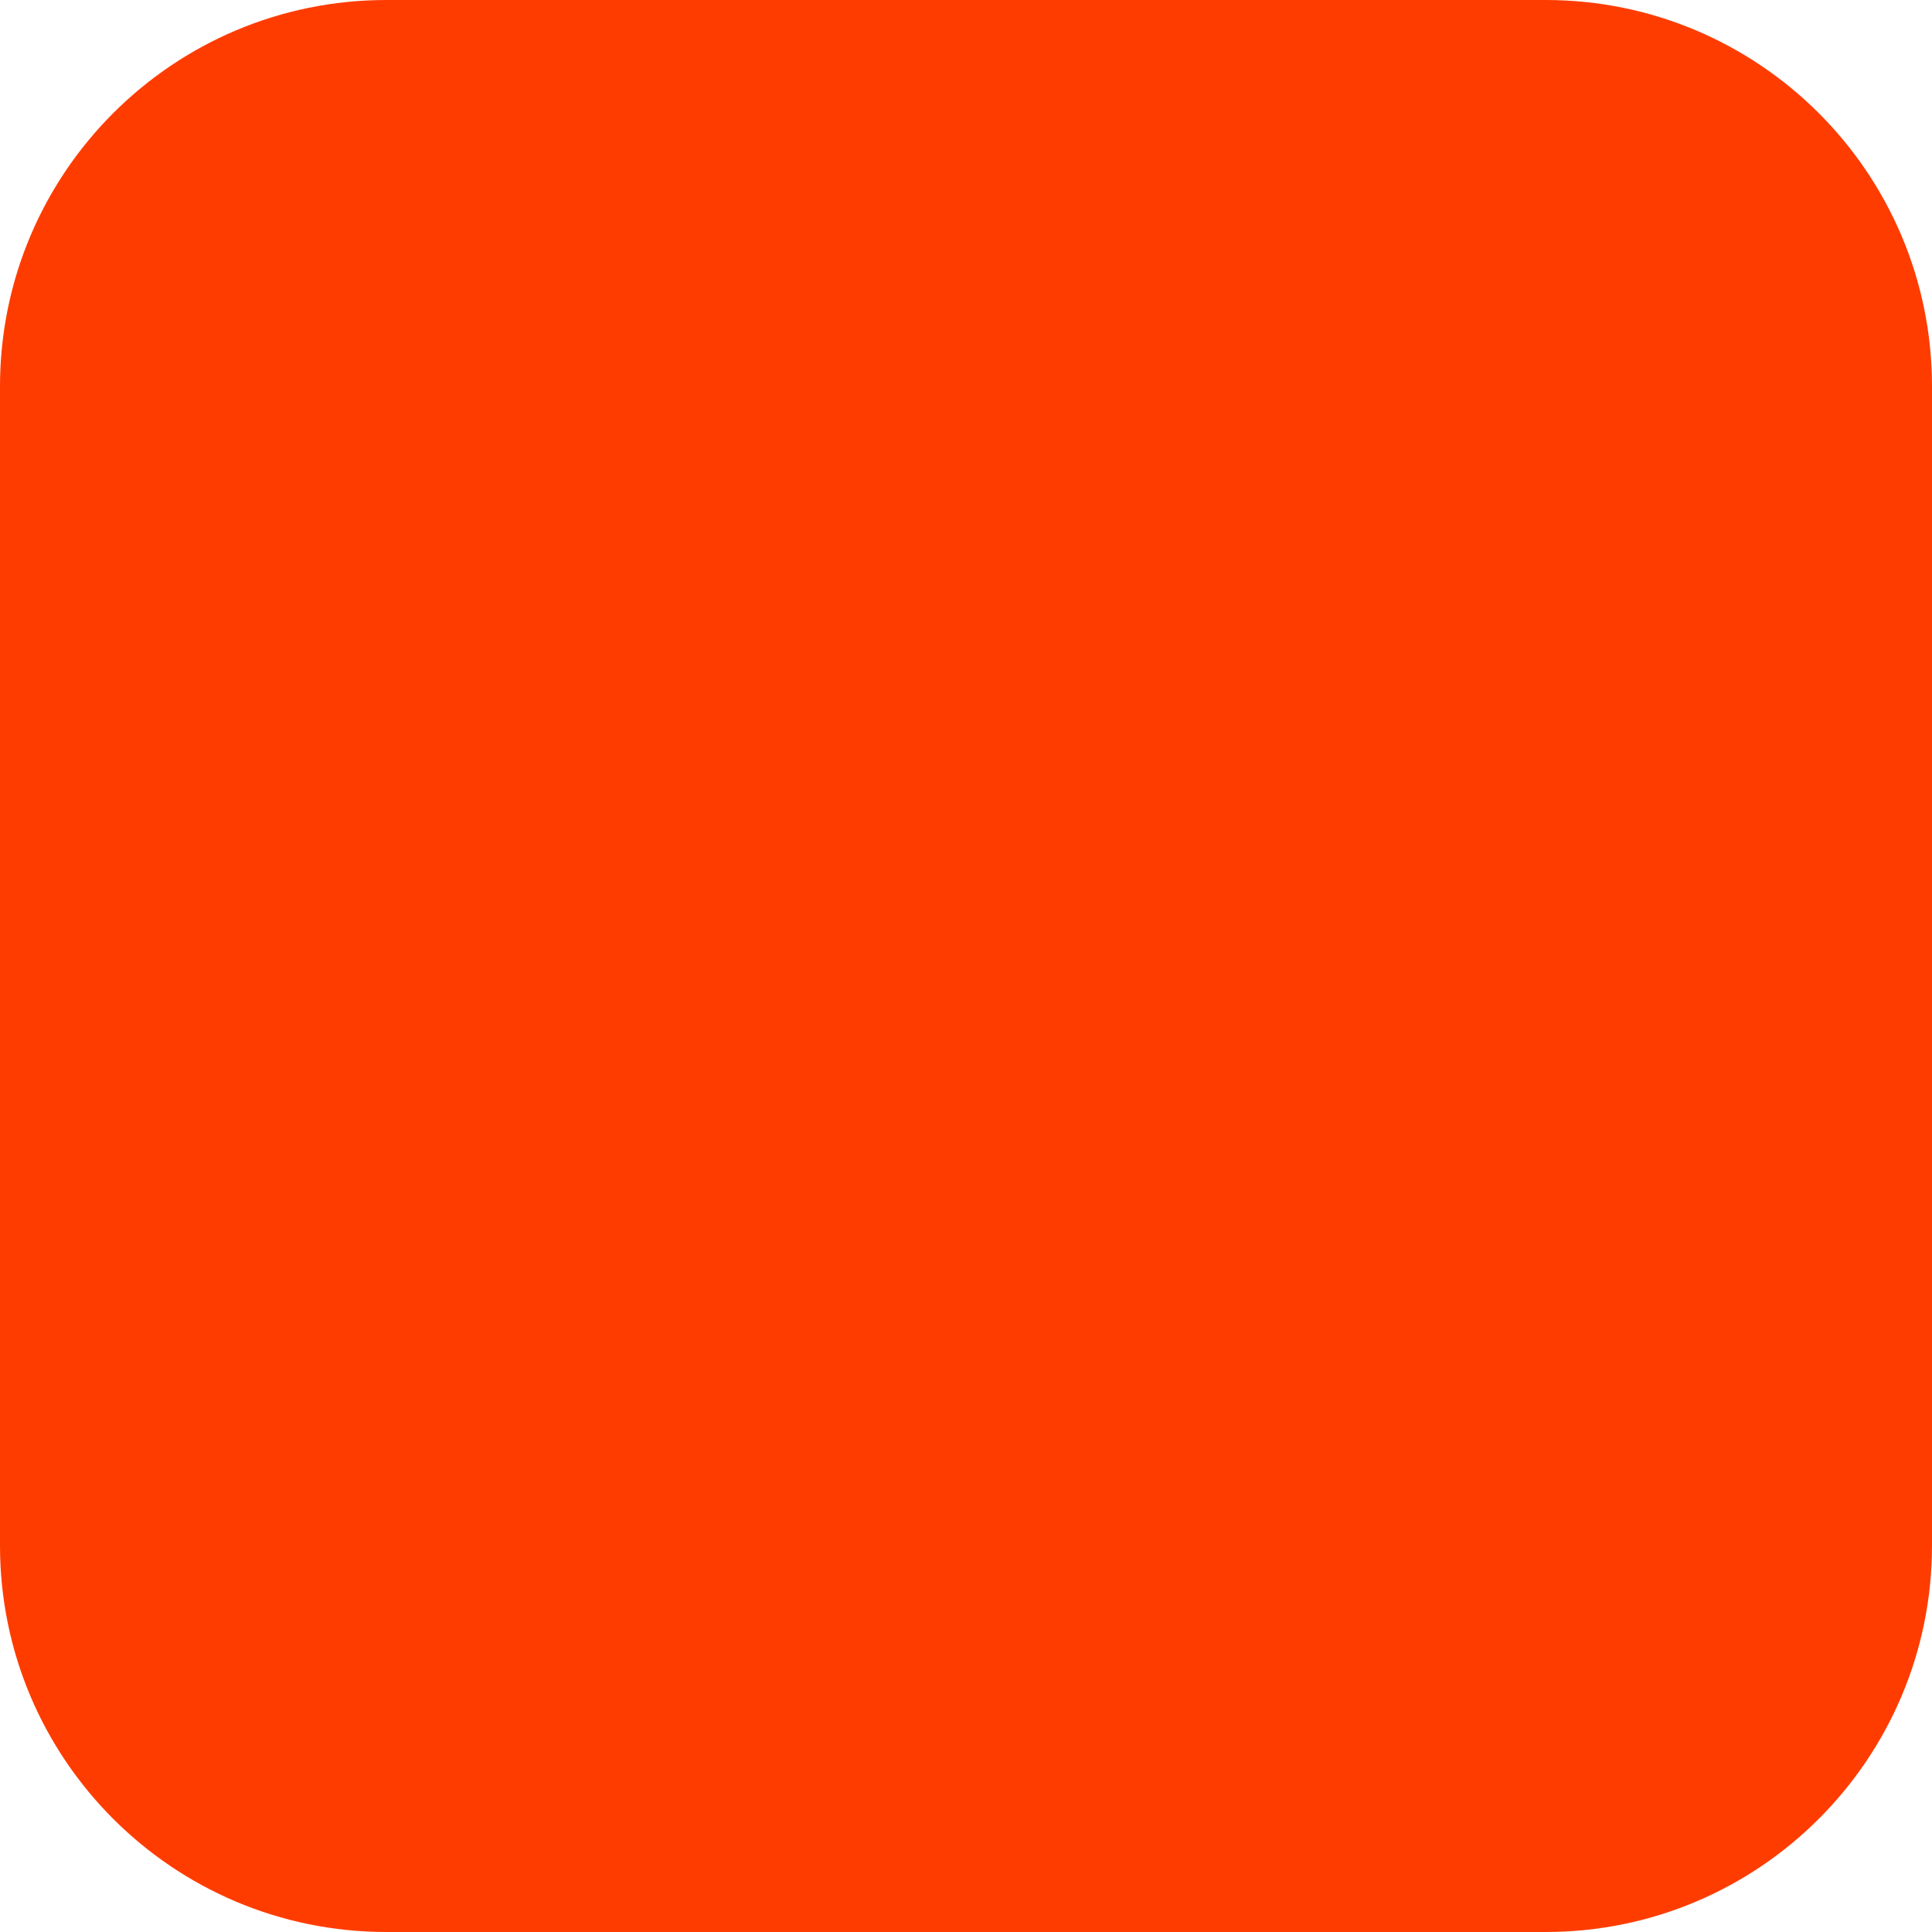
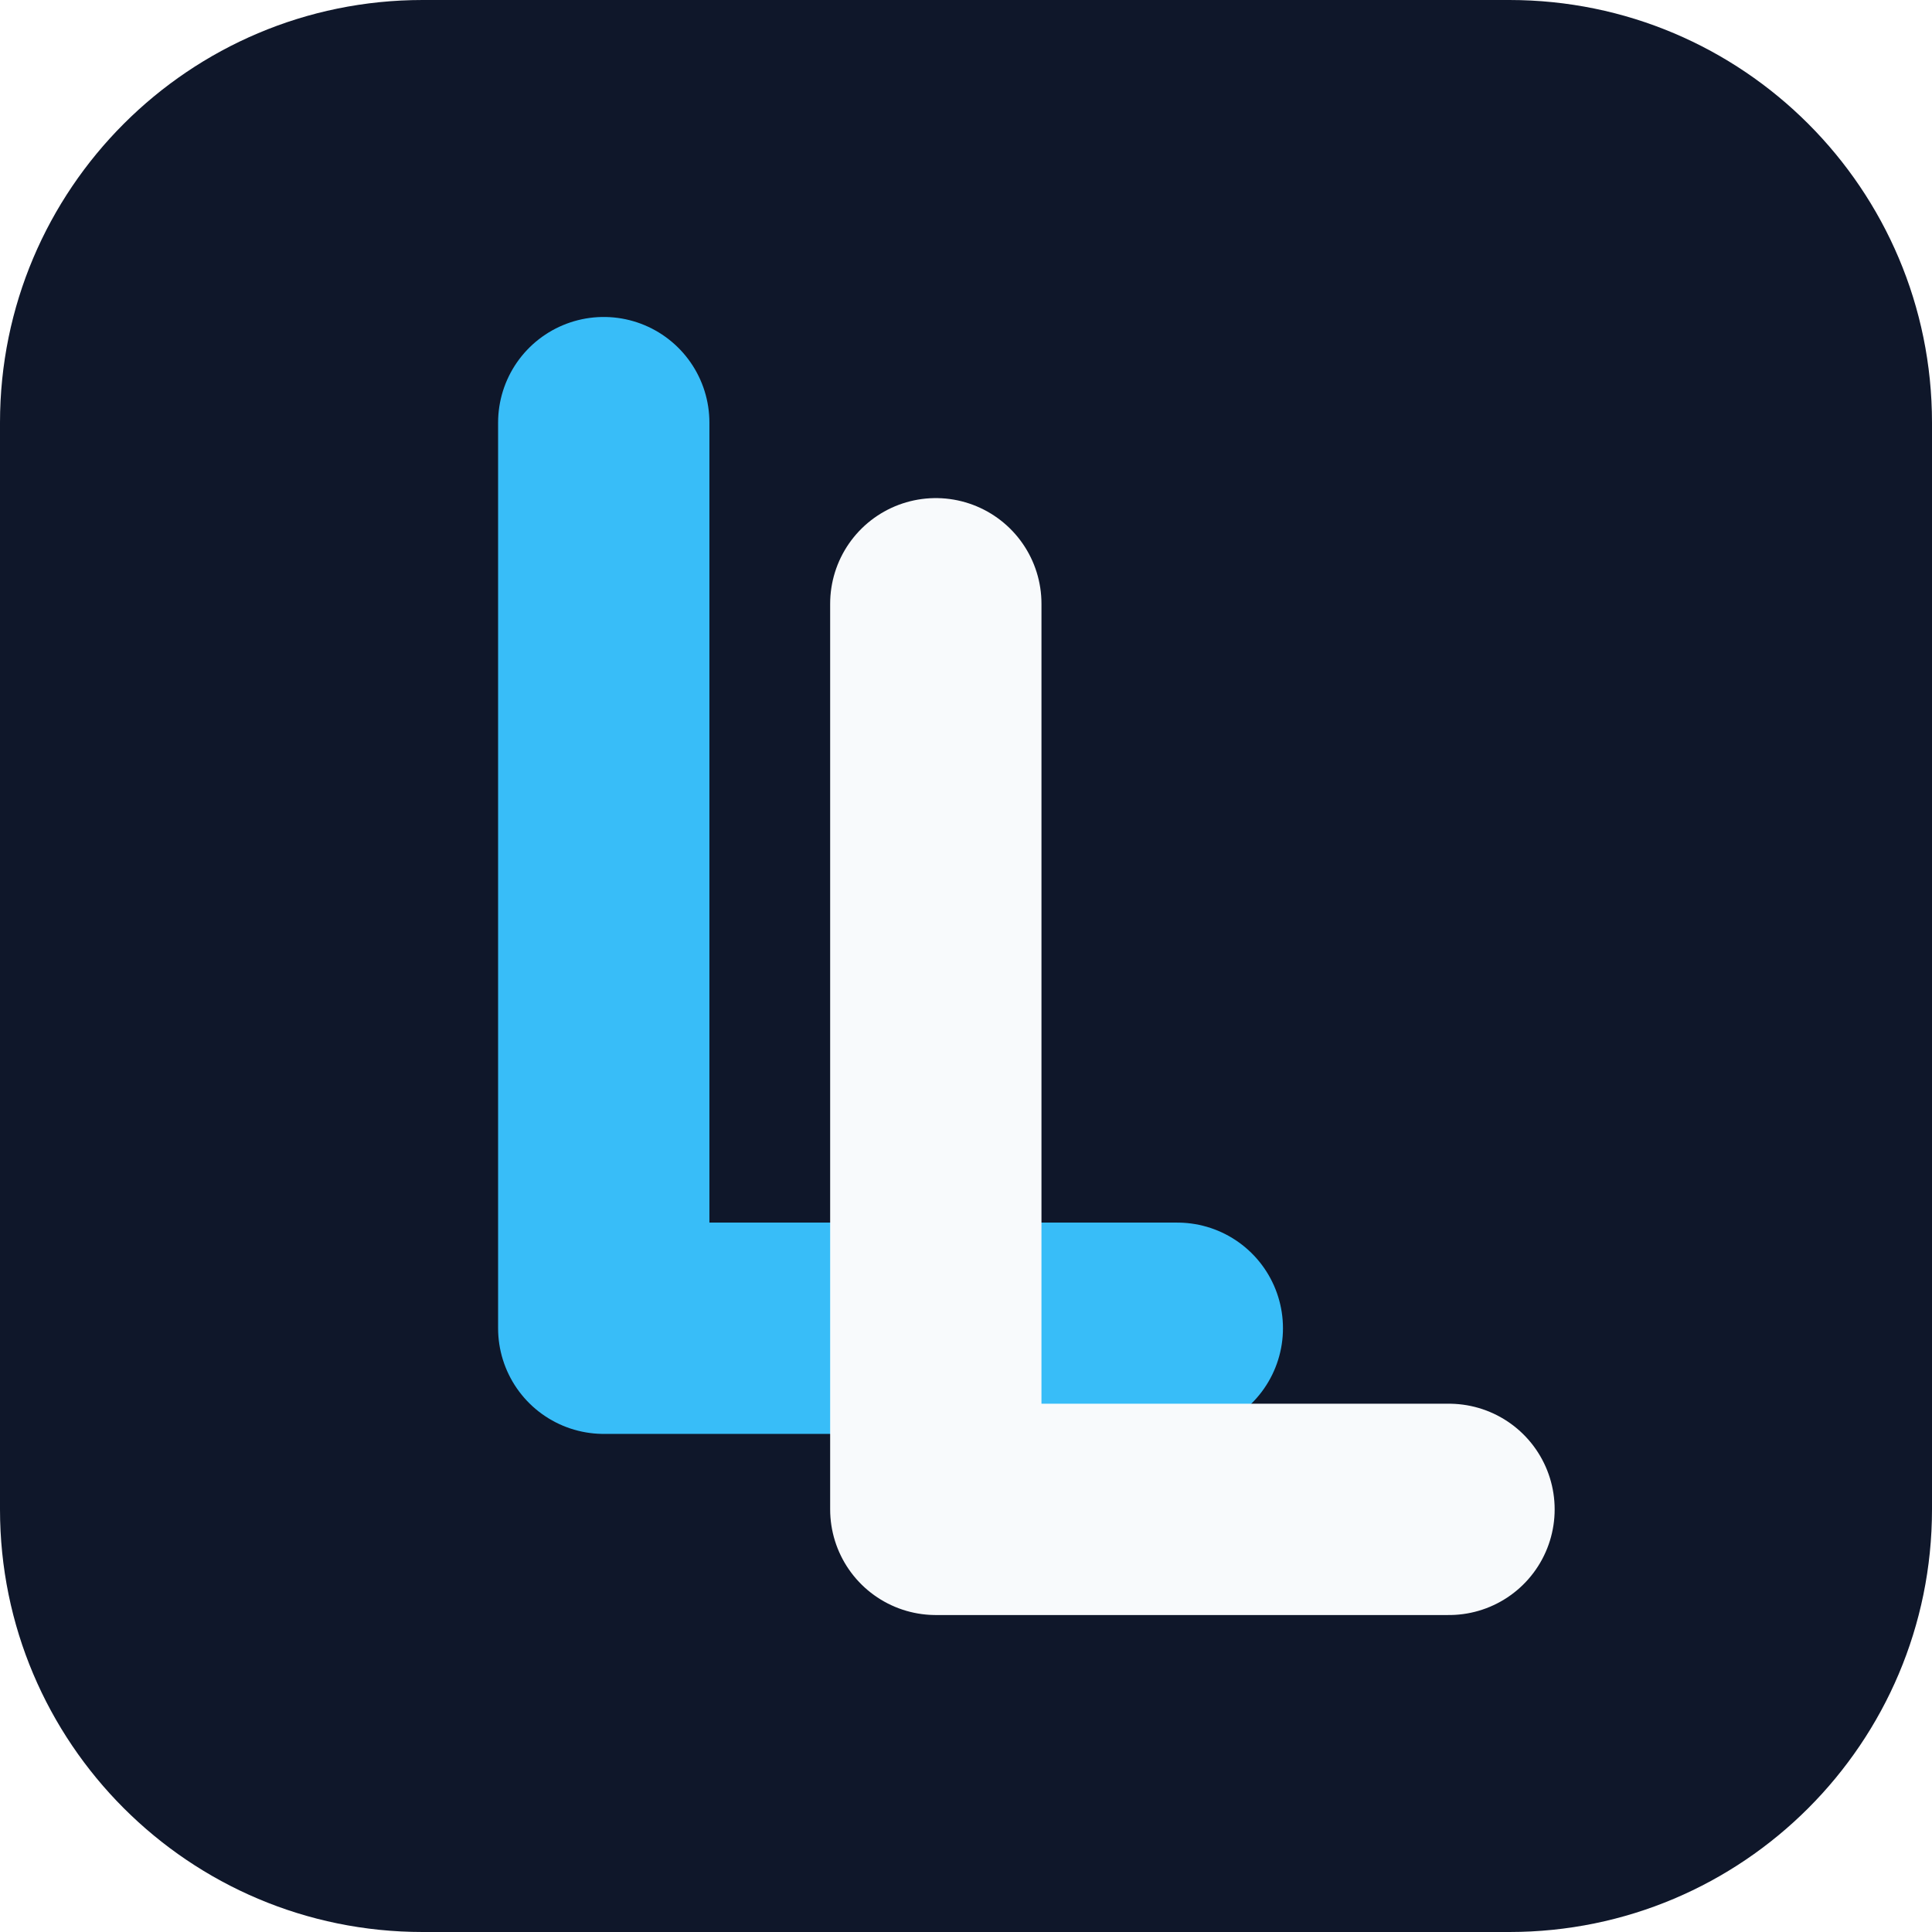
- <svg xmlns="http://www.w3.org/2000/svg" width="180" height="180" viewBox="0 0 180 180" fill="none">
-   <rect width="180" height="180" rx="36" fill="#FF3C00" />
+ <svg xmlns="http://www.w3.org/2000/svg" width="64" height="64" viewBox="0 0 64 64" fill="none">
+   <rect width="64" height="64" rx="14" fill="#0F172A" />
+   <path d="M20 14V44H39" stroke="#38BDF8" stroke-width="7" stroke-linecap="round" stroke-linejoin="round" />
+   <path d="M31 20V50H48" stroke="#F8FAFC" stroke-width="7" stroke-linecap="round" stroke-linejoin="round" />
</svg>
